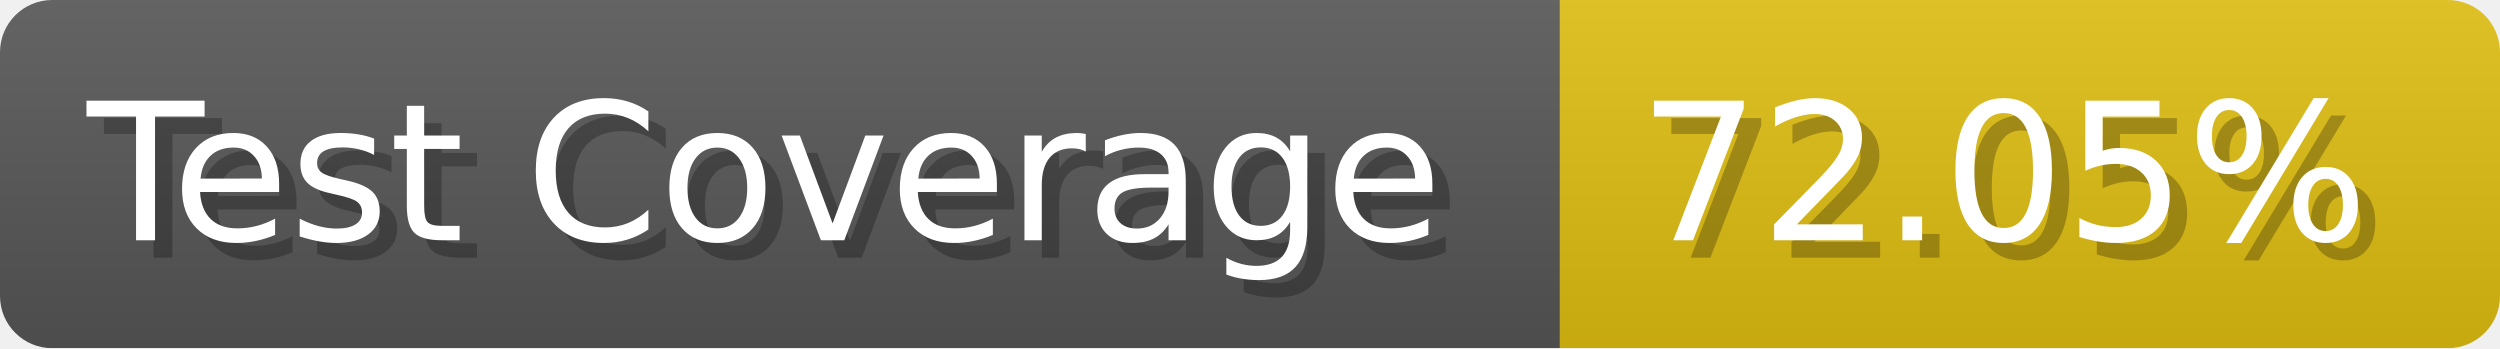
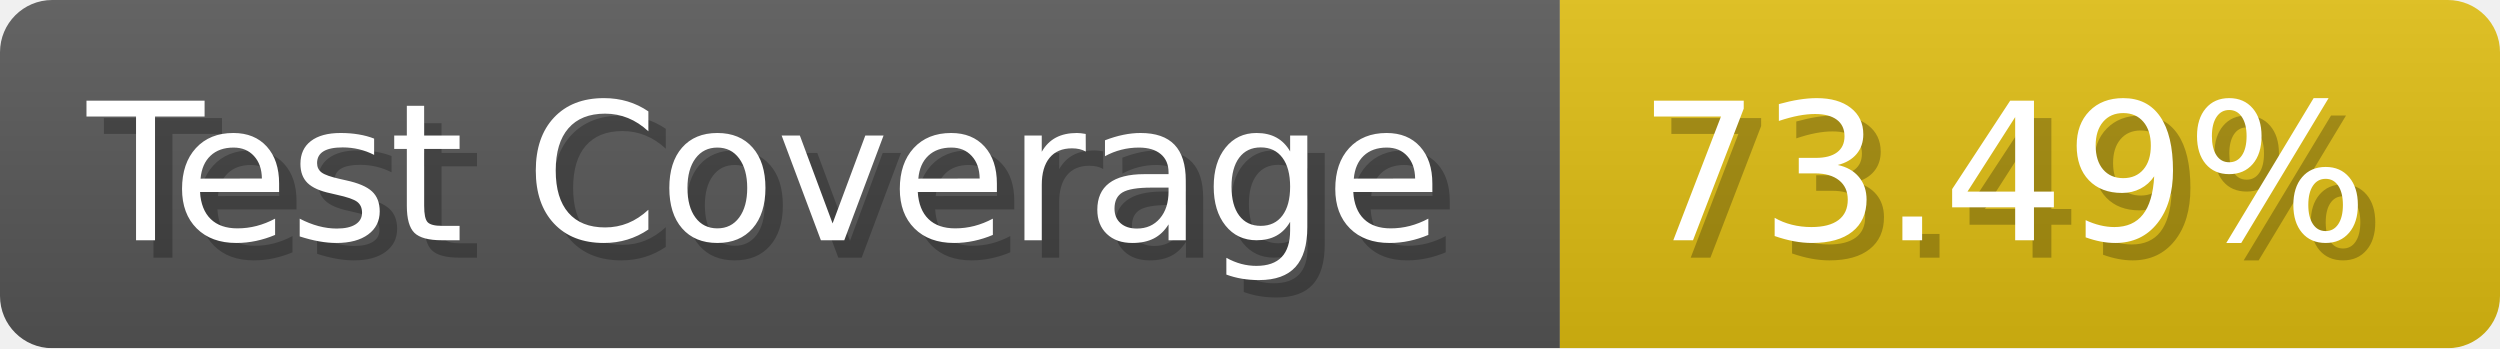
- <svg xmlns="http://www.w3.org/2000/svg" width="143.6" height="20" viewBox="0 0 1436 200" role="img" aria-label="Test Coverage: 72.05%">
+ <svg xmlns="http://www.w3.org/2000/svg" width="143.6" height="20" viewBox="0 0 1436 200" role="img" aria-label="Test Coverage: 73.49%">
  <linearGradient id="a" x2="0" y2="100%">
    <stop offset="0" stop-opacity=".1" stop-color="#EEE" />
    <stop offset="1" stop-opacity=".1" />
  </linearGradient>
  <mask id="m">
    <rect width="1436" height="200" rx="30" fill="#FFF" />
  </mask>
  <g mask="url(#m)">
    <rect width="896" height="200" fill="#555" />
    <rect width="540" height="200" fill="#DB1" x="896" />
    <rect width="1436" height="200" fill="url(#a)" />
  </g>
  <g aria-hidden="true" fill="#fff" text-anchor="start" font-family="Verdana,DejaVu Sans,sans-serif" font-size="110">
    <text x="60" y="148" textLength="796" fill="#000" opacity="0.25">Test Coverage</text>
    <text x="50" y="138" textLength="796">Test Coverage</text>
-     <text x="951" y="148" textLength="440" fill="#000" opacity="0.25">72.05%</text>
-     <text x="941" y="138" textLength="440">72.05%</text>
+     <text x="951" y="148" textLength="440" fill="#000" opacity="0.25">73.49%</text>
+     <text x="941" y="138" textLength="440">73.49%</text>
  </g>
</svg>
